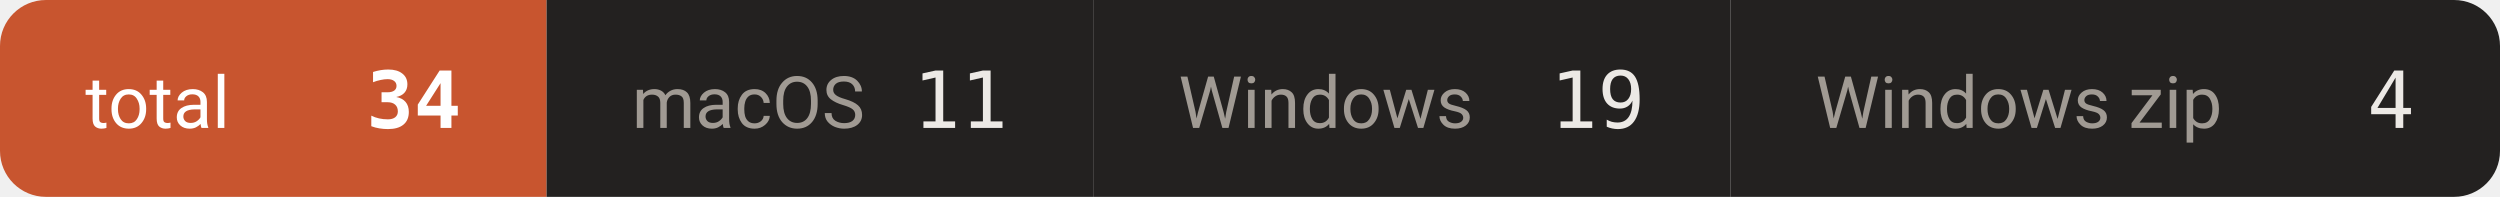
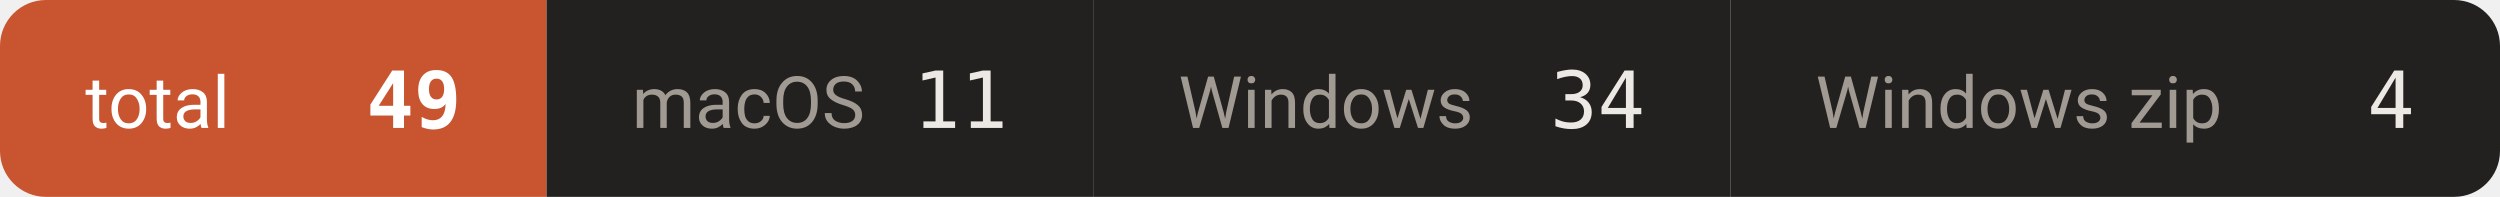
- <svg xmlns="http://www.w3.org/2000/svg" width="381" height="30" viewBox="0 0 381 30" role="img" aria-label="downloads 34">
+ <svg xmlns="http://www.w3.org/2000/svg" width="381" height="30" viewBox="0 0 381 30" role="img" aria-label="downloads 49">
  <defs>
    <clipPath id="c">
      <rect width="381" height="30" rx="7" />
    </clipPath>
  </defs>
  <g clip-path="url(#c)">
    <rect x="0.0" y="0" width="83.3" height="30" fill="#c8552f" />
    <text x="13.0" y="19.5" font-size="11" fill="#ffffff" font-family="-apple-system,BlinkMacSystemFont,'Segoe UI',Roboto,'Helvetica Neue',Arial,'Noto Sans Thai',sans-serif">total</text>
-     <text x="70.3" y="19.5" font-size="12" font-weight="600" fill="#ffffff" text-anchor="end" font-family="ui-monospace,SFMono-Regular,'SF Mono',Menlo,Consolas,monospace">34</text>
+     <text x="70.3" y="19.5" font-size="12" font-weight="600" fill="#ffffff" text-anchor="end" font-family="ui-monospace,SFMono-Regular,'SF Mono',Menlo,Consolas,monospace">49</text>
    <rect x="83.3" y="0" width="83.3" height="30" fill="#232120" />
    <text x="96.3" y="19.5" font-size="11" fill="#a09a93" font-family="-apple-system,BlinkMacSystemFont,'Segoe UI',Roboto,'Helvetica Neue',Arial,'Noto Sans Thai',sans-serif">macOS</text>
    <text x="153.6" y="19.5" font-size="12" font-weight="500" fill="#ece9e5" text-anchor="end" font-family="ui-monospace,SFMono-Regular,'SF Mono',Menlo,Consolas,monospace">11</text>
    <rect x="166.6" y="0" width="97.1" height="30" fill="#232120" />
    <text x="179.6" y="19.5" font-size="11" fill="#a09a93" font-family="-apple-system,BlinkMacSystemFont,'Segoe UI',Roboto,'Helvetica Neue',Arial,'Noto Sans Thai',sans-serif">Windows</text>
-     <text x="250.7" y="19.5" font-size="12" font-weight="500" fill="#ece9e5" text-anchor="end" font-family="ui-monospace,SFMono-Regular,'SF Mono',Menlo,Consolas,monospace">19</text>
+     <text x="250.7" y="19.5" font-size="12" font-weight="500" fill="#ece9e5" text-anchor="end" font-family="ui-monospace,SFMono-Regular,'SF Mono',Menlo,Consolas,monospace">34</text>
    <rect x="263.7" y="0" width="117.3" height="30" fill="#232120" />
    <text x="276.7" y="19.5" font-size="11" fill="#a09a93" font-family="-apple-system,BlinkMacSystemFont,'Segoe UI',Roboto,'Helvetica Neue',Arial,'Noto Sans Thai',sans-serif">Windows zip</text>
    <text x="368.0" y="19.5" font-size="12" font-weight="500" fill="#ece9e5" text-anchor="end" font-family="ui-monospace,SFMono-Regular,'SF Mono',Menlo,Consolas,monospace">4</text>
  </g>
</svg>
